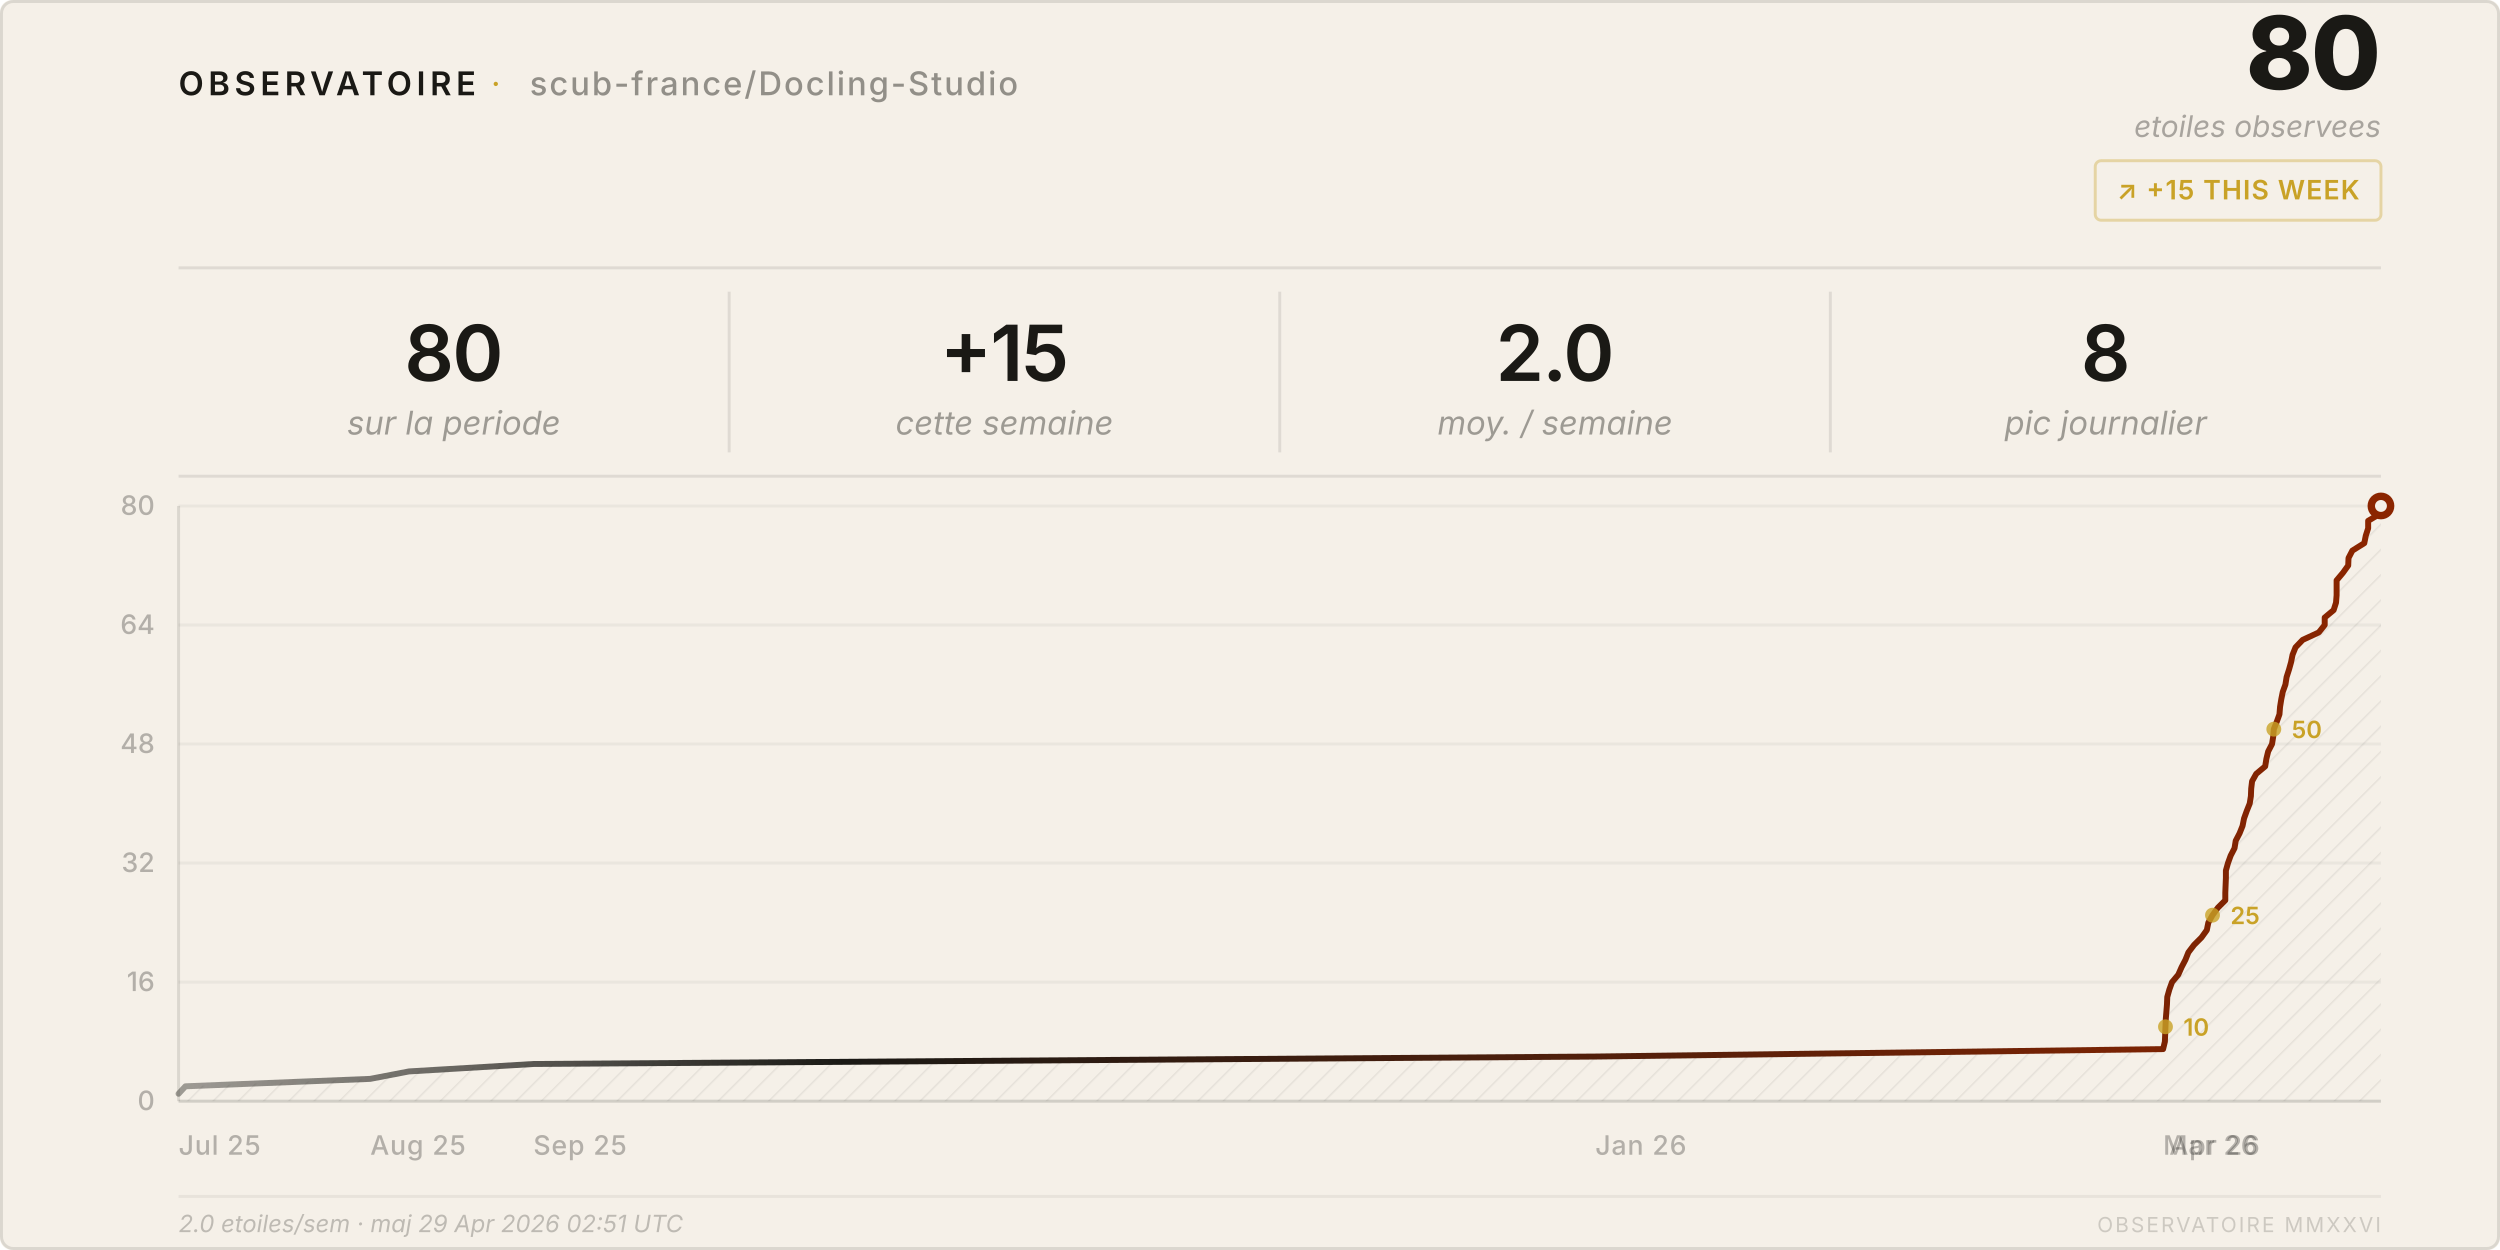
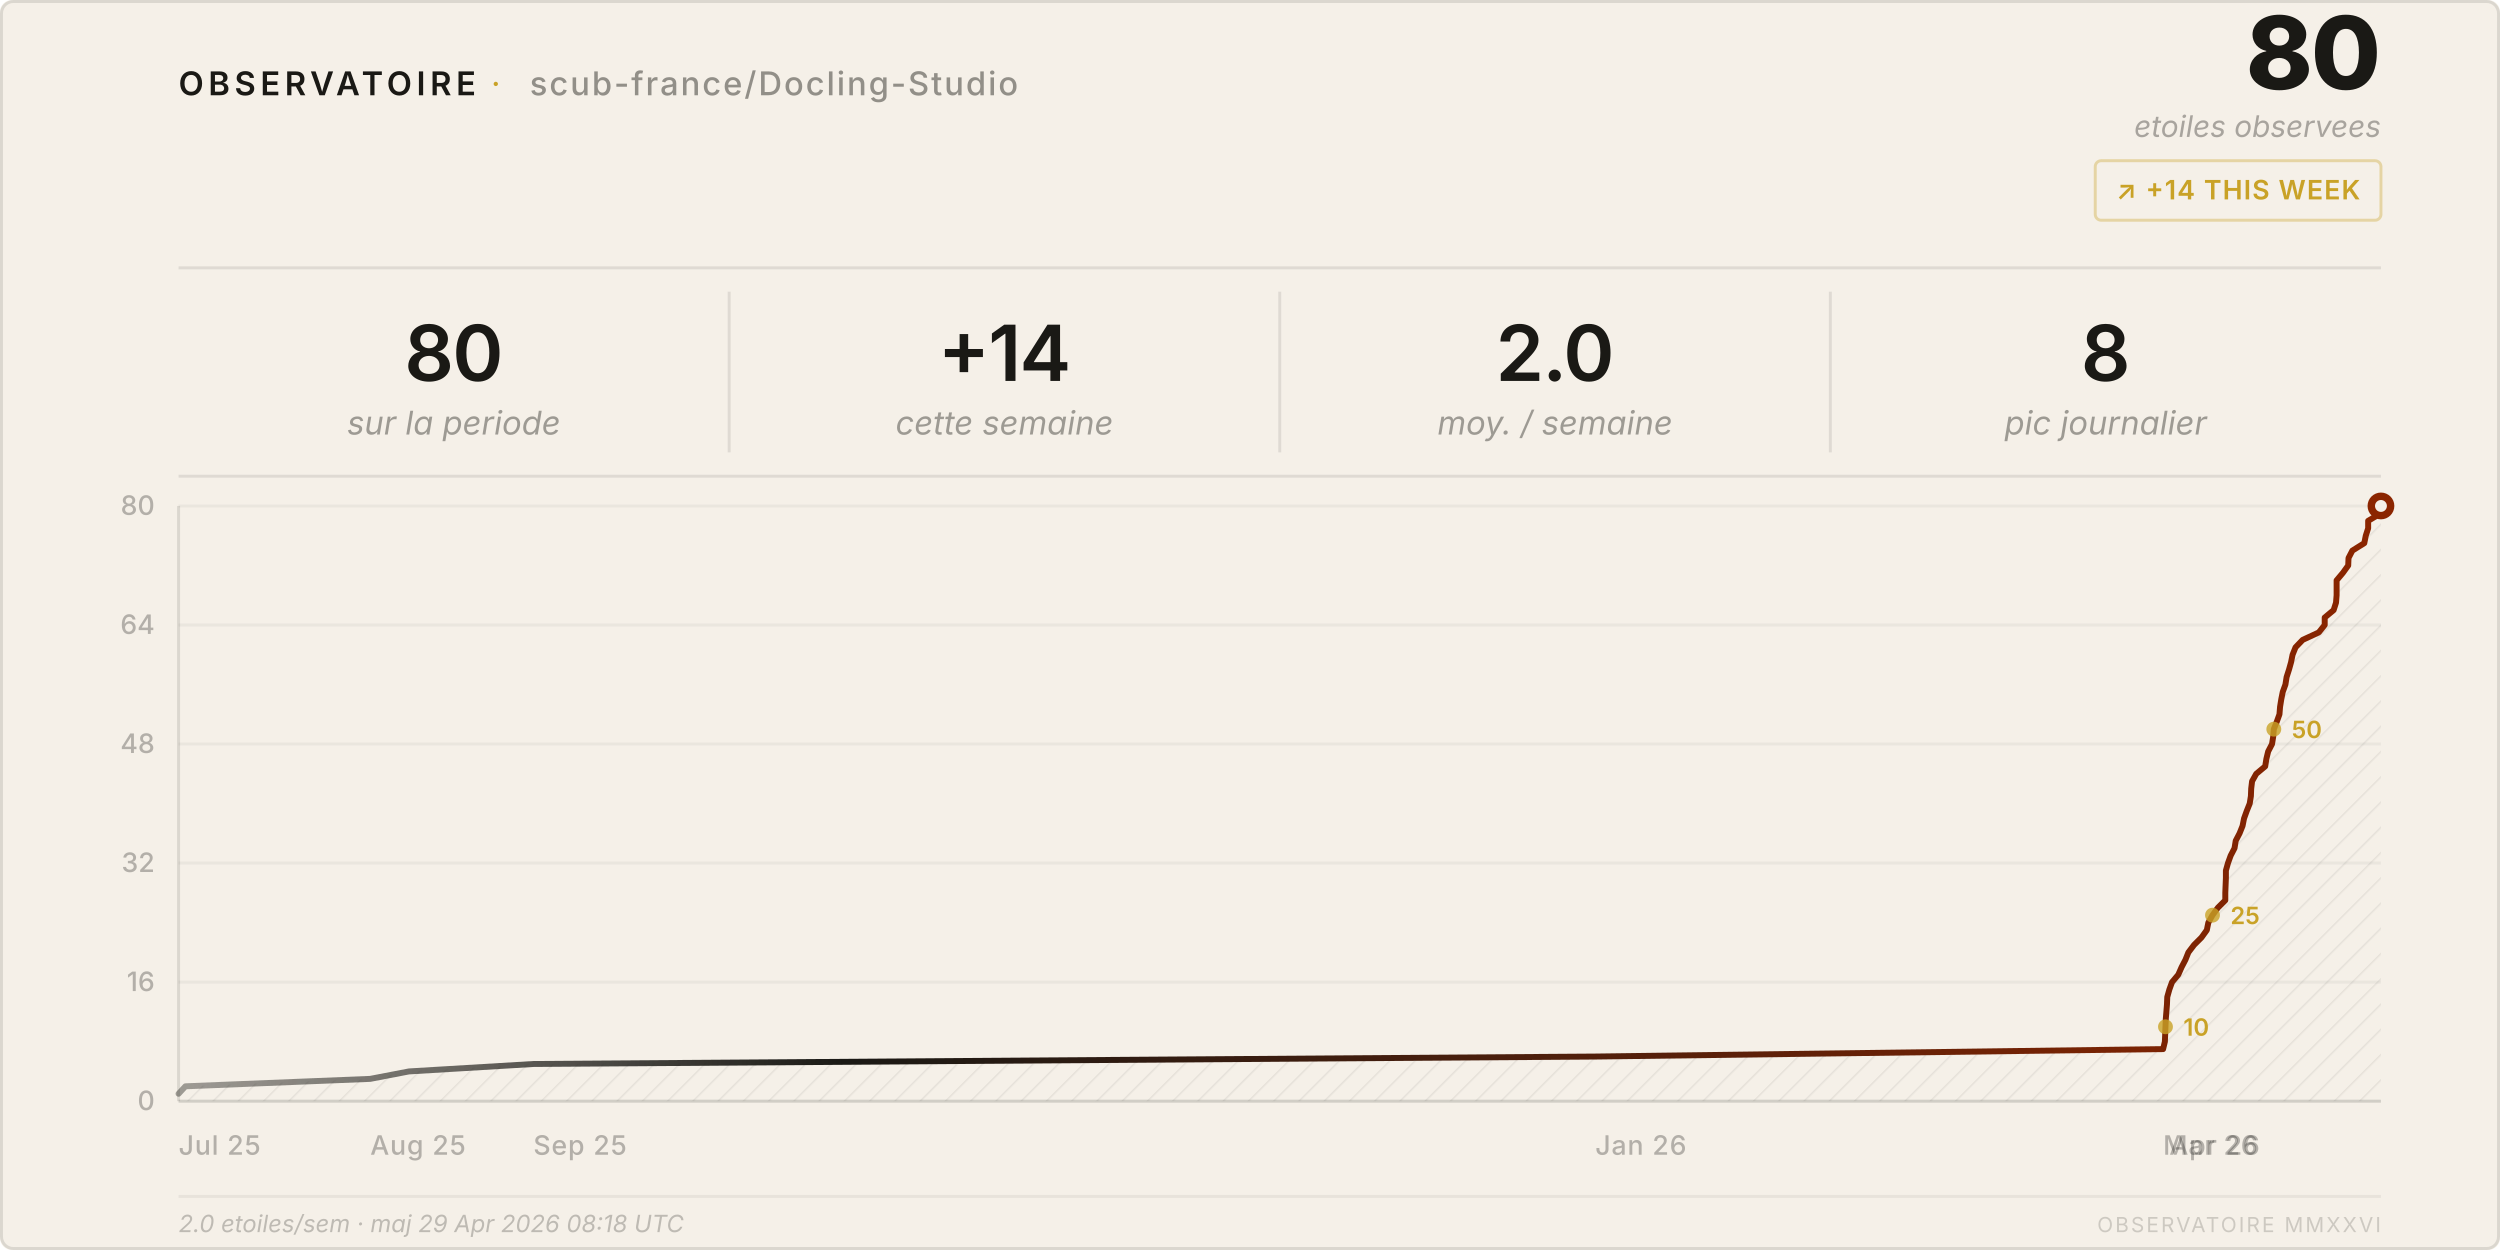
<svg xmlns="http://www.w3.org/2000/svg" viewBox="0 0 840 420" width="840" height="420">
  <style>
    text { font-family: system-ui, -apple-system, 'Segoe UI', sans-serif; }
  </style>
  <defs>
    <pattern id="h" patternUnits="userSpaceOnUse" width="6" height="6" patternTransform="rotate(45)">
      <line x1="0" y1="0" x2="0" y2="6" stroke="rgba(26,25,21,0.07)" stroke-width="1" />
    </pattern>
    <linearGradient id="lg" x1="0%" y1="0%" x2="100%" y2="0%">
      <stop offset="0%" stop-color="#1a1915" stop-opacity="0.4" />
      <stop offset="30%" stop-color="#1a1915" />
      <stop offset="100%" stop-color="#8b2500" />
    </linearGradient>
  </defs>
  <rect width="840" height="420" rx="4" fill="#f5f0e8" />
  <rect x=".5" y=".5" width="839" height="419" rx="4" fill="none" stroke="rgba(26,25,21,0.12)" />
  <text x="60" y="32" font-size="11" font-weight="600" letter-spacing="0.14em" fill="#1a1915">OBSERVATOIRE</text>
  <text x="165" y="32" font-size="11" fill="#c9a227" letter-spacing="0.08em">·</text>
  <text x="178" y="32" font-size="11" font-weight="500" letter-spacing="0.06em" fill="rgba(26,25,21,0.45)">scub-france/Docling-Studio</text>
  <text x="800" y="30" font-size="34" font-weight="800" fill="#1a1915" text-anchor="end" letter-spacing="-0.02em">80</text>
  <text x="800" y="46" font-size="10" fill="rgba(26,25,21,0.35)" text-anchor="end" font-style="italic">etoiles observees</text>
  <rect x="704" y="54" width="96" height="20" rx="2" fill="none" stroke="rgba(201,162,39,0.35)" />
-   <text x="752" y="67" font-size="9" font-weight="600" fill="#c9a227" text-anchor="middle" letter-spacing="0.04em">↗ +15 THIS WEEK</text>
+   <text x="752" y="67" font-size="9" font-weight="600" fill="#c9a227" text-anchor="middle" letter-spacing="0.04em">↗ +14 THIS WEEK</text>
  <line x1="60" y1="90" x2="800" y2="90" stroke="rgba(26,25,21,0.1)" />
  <text x="152.5" y="128" font-size="26" font-weight="600" fill="#1a1915" text-anchor="middle" letter-spacing="-0.02em">80</text>
  <text x="152.5" y="146" font-size="11" fill="rgba(26,25,21,0.4)" text-anchor="middle" font-style="italic">sur la periode</text>
  <line x1="245.0" y1="98" x2="245.0" y2="152" stroke="rgba(26,25,21,0.1)" />
-   <text x="337.5" y="128" font-size="26" font-weight="600" fill="#1a1915" text-anchor="middle" letter-spacing="-0.02em">+15</text>
+   <text x="337.5" y="128" font-size="26" font-weight="600" fill="#1a1915" text-anchor="middle" letter-spacing="-0.02em">+14</text>
  <text x="337.5" y="146" font-size="11" fill="rgba(26,25,21,0.4)" text-anchor="middle" font-style="italic">cette semaine</text>
  <line x1="430.0" y1="98" x2="430.0" y2="152" stroke="rgba(26,25,21,0.1)" />
  <text x="522.5" y="128" font-size="26" font-weight="600" fill="#1a1915" text-anchor="middle" letter-spacing="-0.02em">2.0</text>
  <text x="522.5" y="146" font-size="11" fill="rgba(26,25,21,0.4)" text-anchor="middle" font-style="italic">moy. / semaine</text>
  <line x1="615.0" y1="98" x2="615.0" y2="152" stroke="rgba(26,25,21,0.1)" />
  <text x="707.5" y="128" font-size="26" font-weight="600" fill="#1a1915" text-anchor="middle" letter-spacing="-0.02em">8</text>
  <text x="707.5" y="146" font-size="11" fill="rgba(26,25,21,0.4)" text-anchor="middle" font-style="italic">pic journalier</text>
  <line x1="60" y1="160" x2="800" y2="160" stroke="rgba(26,25,21,0.1)" />
  <line x1="60" y1="370.0" x2="800" y2="370.0" stroke="rgba(26,25,21,0.05)" />
  <text x="52" y="373.0" font-size="9" fill="rgba(26,25,21,0.3)" text-anchor="end" font-weight="500">0</text>
  <line x1="60" y1="330.0" x2="800" y2="330.0" stroke="rgba(26,25,21,0.05)" />
  <text x="52" y="333.0" font-size="9" fill="rgba(26,25,21,0.3)" text-anchor="end" font-weight="500">16</text>
  <line x1="60" y1="290.0" x2="800" y2="290.0" stroke="rgba(26,25,21,0.05)" />
  <text x="52" y="293.0" font-size="9" fill="rgba(26,25,21,0.3)" text-anchor="end" font-weight="500">32</text>
  <line x1="60" y1="250.0" x2="800" y2="250.0" stroke="rgba(26,25,21,0.05)" />
  <text x="52" y="253.0" font-size="9" fill="rgba(26,25,21,0.3)" text-anchor="end" font-weight="500">48</text>
  <line x1="60" y1="210.0" x2="800" y2="210.0" stroke="rgba(26,25,21,0.05)" />
  <text x="52" y="213.0" font-size="9" fill="rgba(26,25,21,0.3)" text-anchor="end" font-weight="500">64</text>
  <line x1="60" y1="170.0" x2="800" y2="170.0" stroke="rgba(26,25,21,0.05)" />
  <text x="52" y="173.0" font-size="9" fill="rgba(26,25,21,0.3)" text-anchor="end" font-weight="500">80</text>
  <text x="60.0" y="388" font-size="9" fill="rgba(26,25,21,0.3)" font-weight="500" letter-spacing="0.03em">Jul 25</text>
  <text x="124.4" y="388" font-size="9" fill="rgba(26,25,21,0.3)" font-weight="500" letter-spacing="0.03em">Aug 25</text>
  <text x="179.2" y="388" font-size="9" fill="rgba(26,25,21,0.3)" font-weight="500" letter-spacing="0.03em">Sep 25</text>
  <text x="536.0" y="388" font-size="9" fill="rgba(26,25,21,0.3)" font-weight="500" letter-spacing="0.03em">Jan 26</text>
  <text x="726.8" y="388" font-size="9" fill="rgba(26,25,21,0.3)" font-weight="500" letter-spacing="0.03em">Mar 26</text>
  <text x="728.9" y="388" font-size="9" fill="rgba(26,25,21,0.3)" font-weight="500" letter-spacing="0.03em">Apr 26</text>
  <line x1="60" y1="170" x2="60" y2="370" stroke="rgba(26,25,21,0.12)" />
  <line x1="60" y1="370" x2="800" y2="370" stroke="rgba(26,25,21,0.12)" />
  <path d="M 60.0,370 L 60.0,367.5 L 62.3,365.0 L 124.4,362.5 L 137.4,360.0 L 179.2,357.5 L 536.0,355.0 L 726.8,352.5 L 727.4,350.0 L 727.5,347.5 L 727.6,345.0 L 727.7,342.5 L 727.9,340.0 L 728.1,337.5 L 728.2,335.0 L 728.9,332.5 L 729.8,330.0 L 731.9,327.5 L 733.0,325.0 L 734.3,322.5 L 735.3,320.0 L 737.2,317.5 L 739.7,315.0 L 741.5,312.5 L 742.0,310.0 L 743.4,307.5 L 745.2,305.0 L 747.7,302.5 L 747.7,300.0 L 747.8,297.5 L 747.9,295.0 L 747.9,292.5 L 748.6,290.0 L 749.5,287.5 L 750.8,285.0 L 751.2,282.5 L 752.5,280.0 L 753.5,277.5 L 754.0,275.0 L 754.9,272.5 L 755.9,270.0 L 756.3,267.5 L 756.4,265.0 L 756.7,262.5 L 758.1,260.0 L 761.1,257.5 L 761.5,255.0 L 762.1,252.5 L 763.4,250.0 L 763.8,247.5 L 764.0,245.0 L 765.0,242.5 L 765.9,240.0 L 766.1,237.5 L 766.5,235.0 L 767.0,232.5 L 767.9,230.0 L 768.3,227.5 L 769.1,225.0 L 769.8,222.5 L 770.3,220.0 L 771.3,217.5 L 773.7,215.0 L 779.1,212.5 L 781.1,210.0 L 781.1,207.5 L 784.1,205.0 L 784.9,202.5 L 785.1,200.0 L 785.1,197.5 L 785.1,195.0 L 787.2,192.5 L 789.0,190.0 L 789.1,187.5 L 790.4,185.0 L 794.4,182.5 L 794.9,180.0 L 795.7,177.5 L 795.7,175.0 L 799.9,172.5 L 800.0,170.0 L 800.0,370 Z" fill="url(#h)" />
  <polyline points="60.0,367.5 62.3,365.0 124.4,362.5 137.4,360.0 179.2,357.5 536.0,355.0 726.8,352.5 727.4,350.0 727.5,347.5 727.6,345.0 727.7,342.5 727.9,340.0 728.1,337.5 728.2,335.0 728.9,332.5 729.8,330.0 731.9,327.5 733.0,325.0 734.3,322.5 735.3,320.0 737.2,317.5 739.7,315.0 741.5,312.5 742.0,310.0 743.4,307.5 745.2,305.0 747.7,302.5 747.7,300.0 747.8,297.5 747.9,295.0 747.9,292.5 748.6,290.0 749.5,287.5 750.8,285.0 751.2,282.5 752.5,280.0 753.5,277.5 754.0,275.0 754.9,272.5 755.9,270.0 756.3,267.5 756.4,265.0 756.7,262.5 758.1,260.0 761.1,257.5 761.5,255.0 762.1,252.5 763.4,250.0 763.8,247.5 764.0,245.0 765.0,242.5 765.9,240.0 766.1,237.5 766.5,235.0 767.0,232.5 767.9,230.0 768.3,227.5 769.1,225.0 769.8,222.5 770.3,220.0 771.3,217.5 773.7,215.0 779.1,212.5 781.1,210.0 781.1,207.5 784.1,205.0 784.9,202.5 785.1,200.0 785.1,197.5 785.1,195.0 787.2,192.5 789.0,190.0 789.1,187.5 790.4,185.0 794.4,182.5 794.9,180.0 795.7,177.5 795.7,175.0 799.9,172.5 800.0,170.0" fill="none" stroke="url(#lg)" stroke-width="2" stroke-linejoin="round" stroke-linecap="round" />
  <circle cx="800.0" cy="170.0" r="4.5" fill="#8b2500" />
  <circle cx="800.0" cy="170.0" r="2" fill="#f5f0e8" />
  <circle cx="727.6" cy="345.0" r="2.5" fill="#c9a227" opacity="0.8" />
  <text x="733.6" y="348.0" font-size="8" fill="#c9a227" font-weight="600">10</text>
  <circle cx="743.4" cy="307.5" r="2.5" fill="#c9a227" opacity="0.8" />
  <text x="749.4" y="310.5" font-size="8" fill="#c9a227" font-weight="600">25</text>
  <circle cx="764.0" cy="245.0" r="2.5" fill="#c9a227" opacity="0.8" />
  <text x="770.0" y="248.0" font-size="8" fill="#c9a227" font-weight="600">50</text>
  <line x1="60" y1="402" x2="800" y2="402" stroke="rgba(26,25,21,0.06)" />
-   <text x="60" y="414" font-size="8" fill="rgba(26,25,21,0.25)" font-style="italic">2.0 etoiles/sem · maj 29 Apr 2026 02:51 UTC</text>
+   <text x="60" y="414" font-size="8" fill="rgba(26,25,21,0.25)" font-style="italic">2.0 etoiles/sem · maj 29 Apr 2026 08:18 UTC</text>
  <text x="800" y="414" font-size="7" fill="rgba(26,25,21,0.18)" text-anchor="end" letter-spacing="0.1em">OBSERVATOIRE MMXXVI</text>
</svg>
